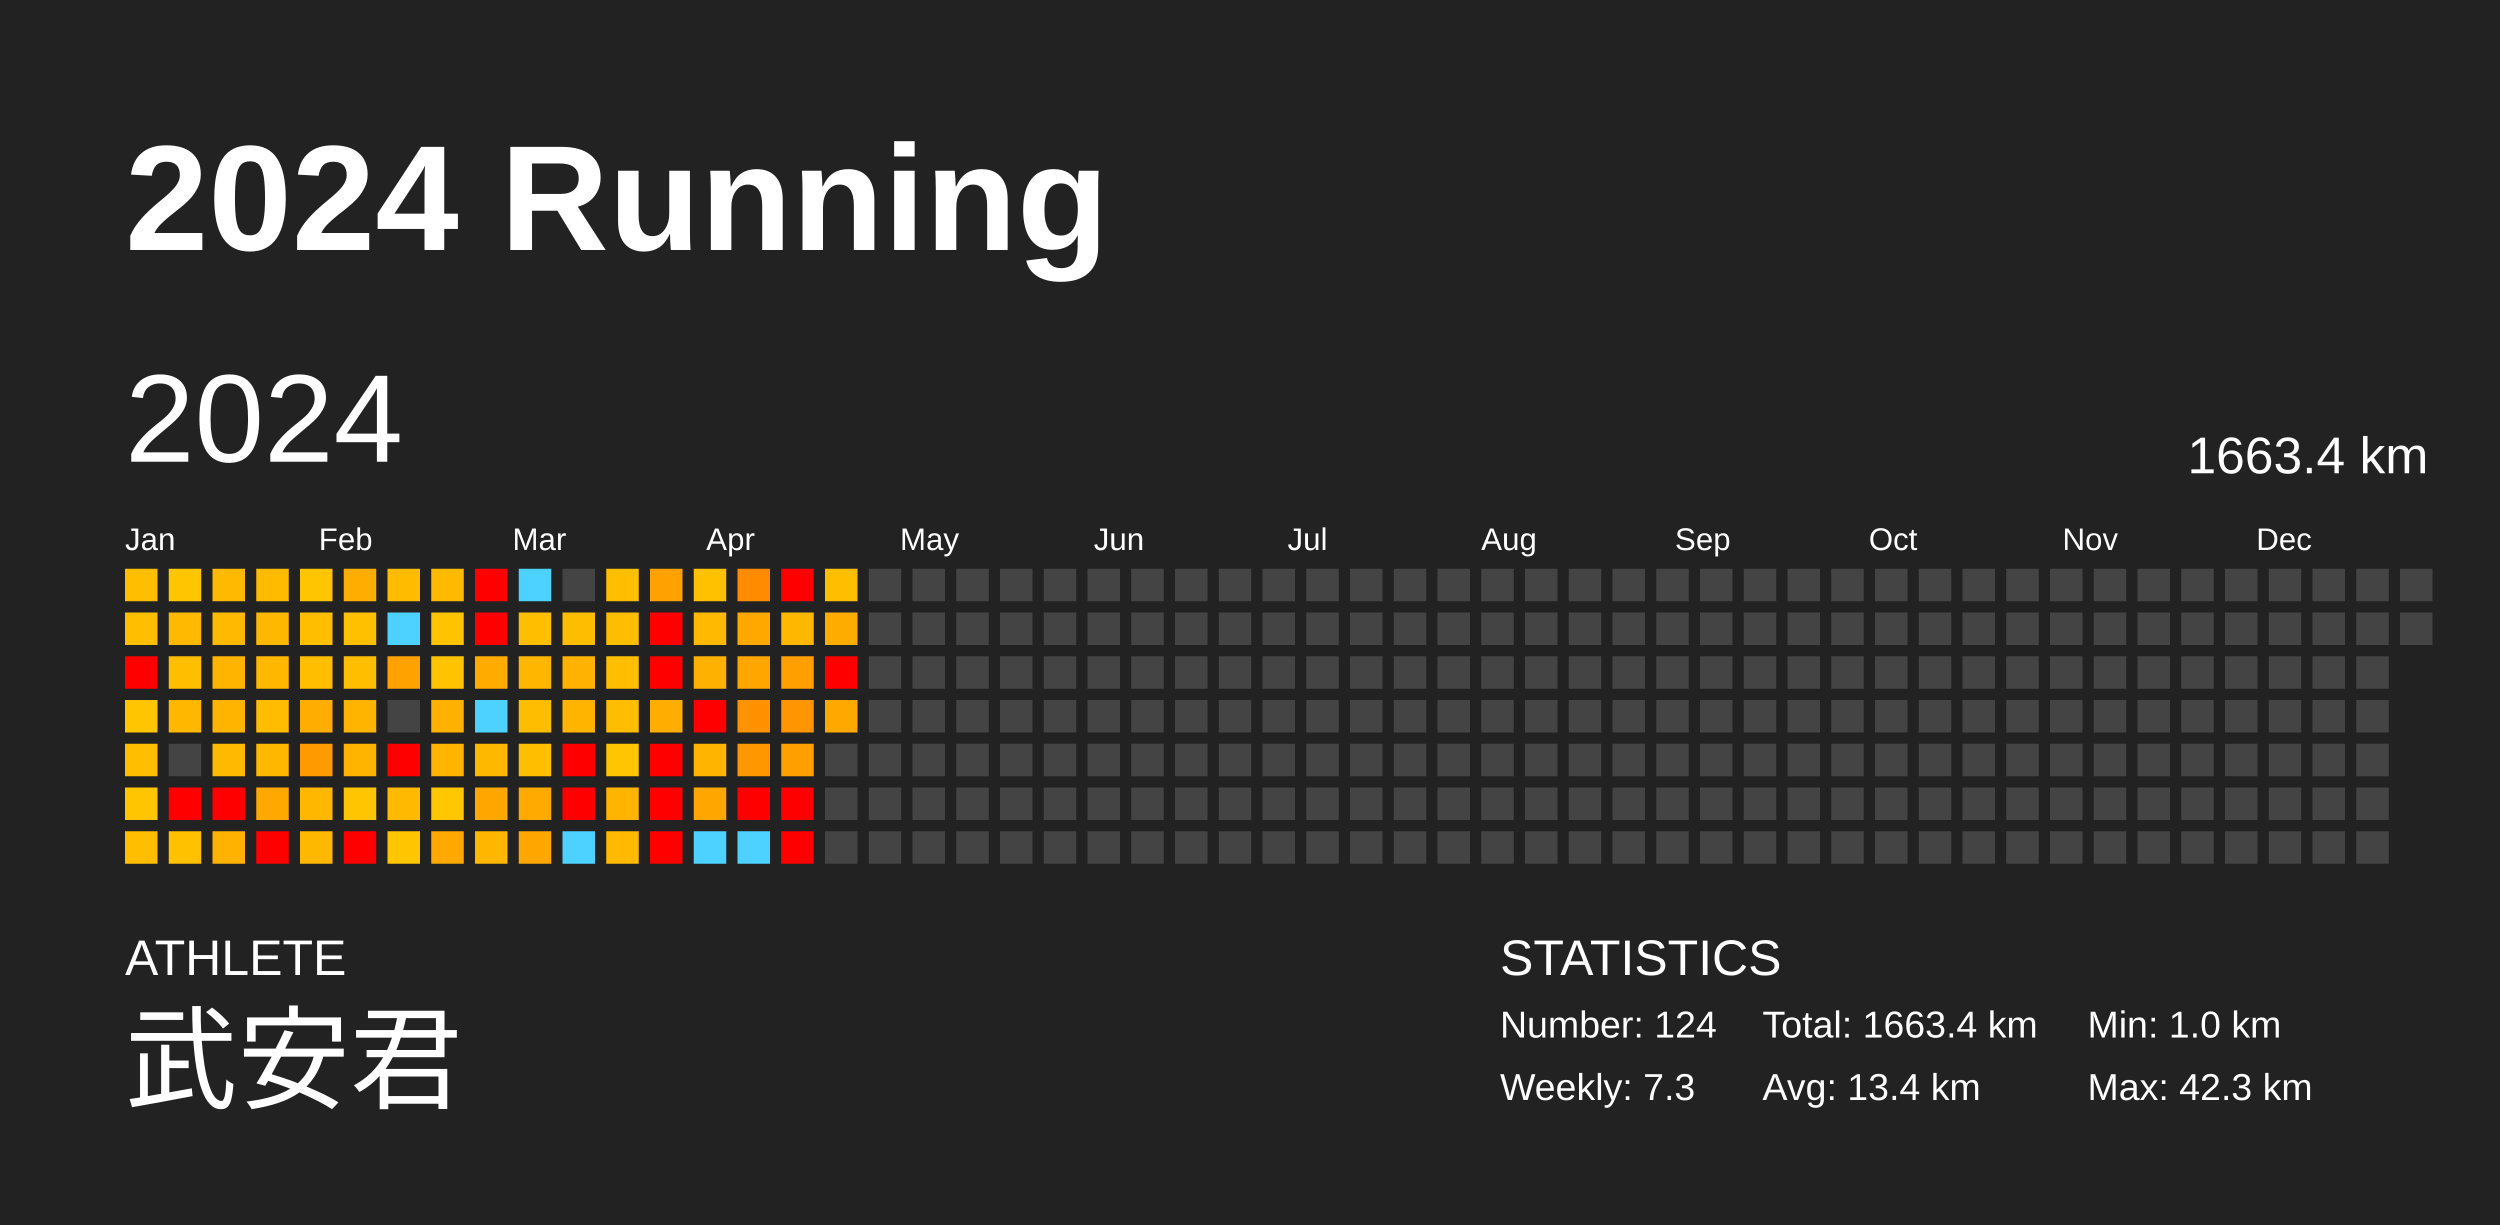
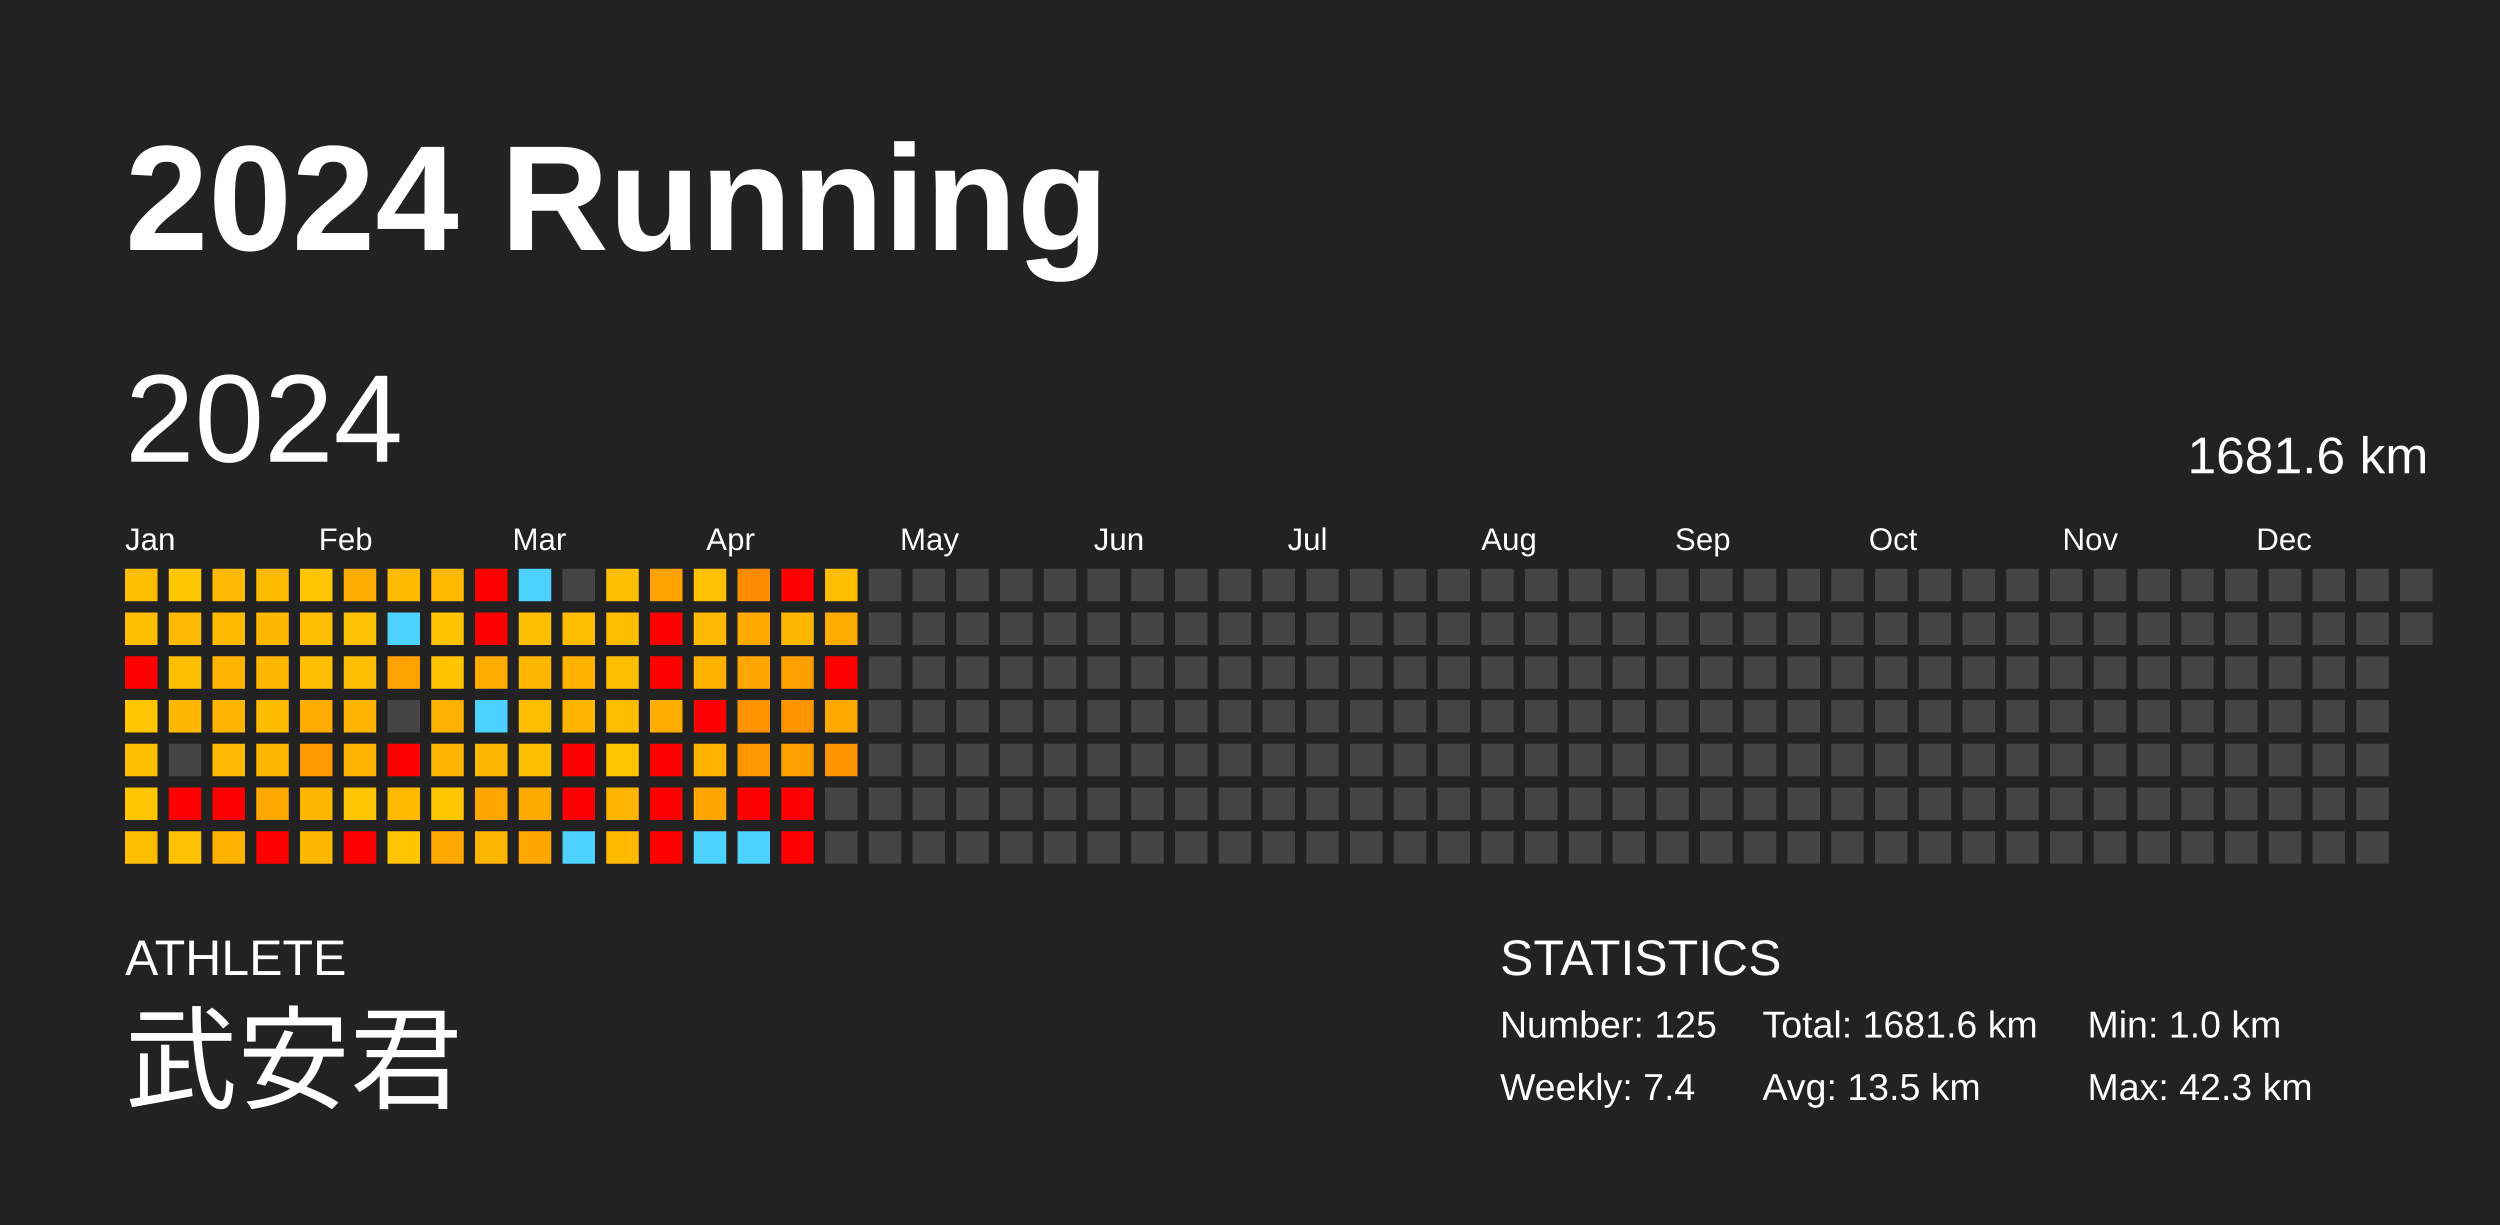
<svg xmlns="http://www.w3.org/2000/svg" baseProfile="full" height="98mm" version="1.1" viewBox="0,0,200,98" width="200mm">
  <defs />
  <rect fill="#222222" height="98" width="200" x="0" y="0" />
  <text fill="#FFFFFF" style="font-size:12px; font-family:Arial; font-weight:bold;" x="10" y="20">2024 Running</text>
  <text fill="#FFFFFF" style="font-size:4px; font-family:Arial" x="10" y="78">ATHLETE</text>
  <text fill="#FFFFFF" style="font-size:9px; font-family:Arial" x="10" y="88">武安君</text>
  <text fill="#FFFFFF" style="font-size:4px; font-family:Arial" x="120" y="78">STATISTICS</text>
-   <text fill="#FFFFFF" style="font-size:3px; font-family:Arial" x="120" y="83">Number: 124</text>
-   <text fill="#FFFFFF" style="font-size:3px; font-family:Arial" x="120" y="88">Weekly: 7.3</text>
-   <text fill="#FFFFFF" style="font-size:3px; font-family:Arial" x="141" y="83">Total: 1663.4 km</text>
-   <text fill="#FFFFFF" style="font-size:3px; font-family:Arial" x="141" y="88">Avg: 13.4 km</text>
+   <text fill="#FFFFFF" style="font-size:3px; font-family:Arial" x="120" y="83">Number: 125</text>
+   <text fill="#FFFFFF" style="font-size:3px; font-family:Arial" x="120" y="88">Weekly: 7.4</text>
+   <text fill="#FFFFFF" style="font-size:3px; font-family:Arial" x="141" y="83">Total: 1681.6 km</text>
+   <text fill="#FFFFFF" style="font-size:3px; font-family:Arial" x="141" y="88">Avg: 13.5 km</text>
  <text fill="#FFFFFF" style="font-size:3px; font-family:Arial" x="167" y="83">Min: 1.0 km</text>
  <text fill="#FFFFFF" style="font-size:3px; font-family:Arial" x="167" y="88">Max: 42.3 km</text>
  <text dominant-baseline="hanging" fill="#FFFFFF" style="font-size:10.0px; font-family:Arial;" x="10" y="30">2024</text>
-   <text dominant-baseline="hanging" fill="#FFFFFF" style="font-size:4.125px; font-family:Arial;" x="175" y="35">1663.4 km</text>
+   <text dominant-baseline="hanging" fill="#FFFFFF" style="font-size:4.125px; font-family:Arial;" x="175" y="35">1681.6 km</text>
  <text fill="#FFFFFF" style="font-size:2.5px; font-family:Arial" x="10.0" y="44">Jan</text>
  <text fill="#FFFFFF" style="font-size:2.5px; font-family:Arial" x="25.5" y="44">Feb</text>
  <text fill="#FFFFFF" style="font-size:2.5px; font-family:Arial" x="41.0" y="44">Mar</text>
  <text fill="#FFFFFF" style="font-size:2.5px; font-family:Arial" x="56.5" y="44">Apr</text>
  <text fill="#FFFFFF" style="font-size:2.5px; font-family:Arial" x="72.0" y="44">May</text>
  <text fill="#FFFFFF" style="font-size:2.5px; font-family:Arial" x="87.5" y="44">Jun</text>
  <text fill="#FFFFFF" style="font-size:2.5px; font-family:Arial" x="103.0" y="44">Jul</text>
  <text fill="#FFFFFF" style="font-size:2.5px; font-family:Arial" x="118.5" y="44">Aug</text>
  <text fill="#FFFFFF" style="font-size:2.5px; font-family:Arial" x="134.0" y="44">Sep</text>
  <text fill="#FFFFFF" style="font-size:2.5px; font-family:Arial" x="149.5" y="44">Oct</text>
  <text fill="#FFFFFF" style="font-size:2.5px; font-family:Arial" x="165.0" y="44">Nov</text>
  <text fill="#FFFFFF" style="font-size:2.5px; font-family:Arial" x="180.5" y="44">Dec</text>
  <rect fill="#ffbf00" height="2.6" width="2.6" x="10.0" y="45.5" />
  <rect fill="#ffbe00" height="2.6" width="2.6" x="10.0" y="49.0" />
  <rect fill="red" height="2.6" width="2.6" x="10.0" y="52.5" />
  <rect fill="#ffc600" height="2.6" width="2.6" x="10.0" y="56.0" />
  <rect fill="#ffbe00" height="2.6" width="2.6" x="10.0" y="59.5" />
  <rect fill="#ffc600" height="2.6" width="2.6" x="10.0" y="63.0" />
  <rect fill="#ffbf00" height="2.6" width="2.6" x="10.0" y="66.5" />
  <rect fill="#ffc600" height="2.6" width="2.6" x="13.5" y="45.5" />
  <rect fill="#ffb900" height="2.6" width="2.6" x="13.5" y="49.0" />
  <rect fill="#ffbe00" height="2.6" width="2.6" x="13.5" y="52.5" />
  <rect fill="#ffb700" height="2.6" width="2.6" x="13.5" y="56.0" />
  <rect fill="#444444" height="2.6" width="2.6" x="13.5" y="59.5" />
  <rect fill="red" height="2.6" width="2.6" x="13.5" y="63.0" />
  <rect fill="#ffc100" height="2.6" width="2.6" x="13.5" y="66.5" />
  <rect fill="#ffb900" height="2.6" width="2.6" x="17.0" y="45.5" />
  <rect fill="#ffba00" height="2.6" width="2.6" x="17.0" y="49.0" />
  <rect fill="#ffb500" height="2.6" width="2.6" x="17.0" y="52.5" />
  <rect fill="#ffb500" height="2.6" width="2.6" x="17.0" y="56.0" />
  <rect fill="#ffb900" height="2.6" width="2.6" x="17.0" y="59.5" />
  <rect fill="red" height="2.6" width="2.6" x="17.0" y="63.0" />
  <rect fill="#ffb200" height="2.6" width="2.6" x="17.0" y="66.5" />
  <rect fill="#ffbb00" height="2.6" width="2.6" x="20.5" y="45.5" />
  <rect fill="#ffb800" height="2.6" width="2.6" x="20.5" y="49.0" />
  <rect fill="#ffb700" height="2.6" width="2.6" x="20.5" y="52.5" />
  <rect fill="#ffbc00" height="2.6" width="2.6" x="20.5" y="56.0" />
  <rect fill="#ffb700" height="2.6" width="2.6" x="20.5" y="59.5" />
  <rect fill="#ffa800" height="2.6" width="2.6" x="20.5" y="63.0" />
  <rect fill="red" height="2.6" width="2.6" x="20.5" y="66.5" />
  <rect fill="#ffc500" height="2.6" width="2.6" x="24.0" y="45.5" />
  <rect fill="#ffbe00" height="2.6" width="2.6" x="24.0" y="49.0" />
  <rect fill="#ffbe00" height="2.6" width="2.6" x="24.0" y="52.5" />
  <rect fill="#ffad00" height="2.6" width="2.6" x="24.0" y="56.0" />
  <rect fill="#ff9b00" height="2.6" width="2.6" x="24.0" y="59.5" />
  <rect fill="#ffb700" height="2.6" width="2.6" x="24.0" y="63.0" />
  <rect fill="#ffb800" height="2.6" width="2.6" x="24.0" y="66.5" />
  <rect fill="#ffae00" height="2.6" width="2.6" x="27.5" y="45.5" />
  <rect fill="#ffc000" height="2.6" width="2.6" x="27.5" y="49.0" />
  <rect fill="#ffbe00" height="2.6" width="2.6" x="27.5" y="52.5" />
  <rect fill="#ffb400" height="2.6" width="2.6" x="27.5" y="56.0" />
  <rect fill="#ffb400" height="2.6" width="2.6" x="27.5" y="59.5" />
  <rect fill="#ffc500" height="2.6" width="2.6" x="27.5" y="63.0" />
  <rect fill="red" height="2.6" width="2.6" x="27.5" y="66.5" />
  <rect fill="#ffbb00" height="2.6" width="2.6" x="31.0" y="45.5" />
  <rect fill="#4dd2ff" height="2.6" width="2.6" x="31.0" y="49.0" />
  <rect fill="#ffa200" height="2.6" width="2.6" x="31.0" y="52.5" />
  <rect fill="#444444" height="2.6" width="2.6" x="31.0" y="56.0" />
  <rect fill="red" height="2.6" width="2.6" x="31.0" y="59.5" />
  <rect fill="#ffba00" height="2.6" width="2.6" x="31.0" y="63.0" />
  <rect fill="#ffc600" height="2.6" width="2.6" x="31.0" y="66.5" />
  <rect fill="#ffba00" height="2.6" width="2.6" x="34.5" y="45.5" />
  <rect fill="#ffc300" height="2.6" width="2.6" x="34.5" y="49.0" />
  <rect fill="#ffc300" height="2.6" width="2.6" x="34.5" y="52.5" />
  <rect fill="#ffb100" height="2.6" width="2.6" x="34.5" y="56.0" />
  <rect fill="#ffb500" height="2.6" width="2.6" x="34.5" y="59.5" />
  <rect fill="#ffc700" height="2.6" width="2.6" x="34.5" y="63.0" />
  <rect fill="#ffa800" height="2.6" width="2.6" x="34.5" y="66.5" />
  <rect fill="red" height="2.6" width="2.6" x="38.0" y="45.5" />
  <rect fill="red" height="2.6" width="2.6" x="38.0" y="49.0" />
  <rect fill="#ffab00" height="2.6" width="2.6" x="38.0" y="52.5" />
  <rect fill="#4dd2ff" height="2.6" width="2.6" x="38.0" y="56.0" />
  <rect fill="#ffb800" height="2.6" width="2.6" x="38.0" y="59.5" />
  <rect fill="#ffa600" height="2.6" width="2.6" x="38.0" y="63.0" />
  <rect fill="#ffb600" height="2.6" width="2.6" x="38.0" y="66.5" />
  <rect fill="#4dd2ff" height="2.6" width="2.6" x="41.5" y="45.5" />
  <rect fill="#ffbf00" height="2.6" width="2.6" x="41.5" y="49.0" />
  <rect fill="#ffb600" height="2.6" width="2.6" x="41.5" y="52.5" />
  <rect fill="#ffbd00" height="2.6" width="2.6" x="41.5" y="56.0" />
  <rect fill="#ffbf00" height="2.6" width="2.6" x="41.5" y="59.5" />
  <rect fill="#ffaa00" height="2.6" width="2.6" x="41.5" y="63.0" />
  <rect fill="#ffa700" height="2.6" width="2.6" x="41.5" y="66.5" />
  <rect fill="#444444" height="2.6" width="2.6" x="45.0" y="45.5" />
  <rect fill="#ffbd00" height="2.6" width="2.6" x="45.0" y="49.0" />
  <rect fill="#ffb300" height="2.6" width="2.6" x="45.0" y="52.5" />
  <rect fill="#ffb500" height="2.6" width="2.6" x="45.0" y="56.0" />
  <rect fill="red" height="2.6" width="2.6" x="45.0" y="59.5" />
  <rect fill="red" height="2.6" width="2.6" x="45.0" y="63.0" />
  <rect fill="#4dd2ff" height="2.6" width="2.6" x="45.0" y="66.5" />
  <rect fill="#ffbf00" height="2.6" width="2.6" x="48.5" y="45.5" />
  <rect fill="#ffbd00" height="2.6" width="2.6" x="48.5" y="49.0" />
  <rect fill="#ffbf00" height="2.6" width="2.6" x="48.5" y="52.5" />
  <rect fill="#ffbd00" height="2.6" width="2.6" x="48.5" y="56.0" />
  <rect fill="#ffc600" height="2.6" width="2.6" x="48.5" y="59.5" />
  <rect fill="#ffb500" height="2.6" width="2.6" x="48.5" y="63.0" />
  <rect fill="#ffba00" height="2.6" width="2.6" x="48.5" y="66.5" />
  <rect fill="#ffa100" height="2.6" width="2.6" x="52.0" y="45.5" />
  <rect fill="red" height="2.6" width="2.6" x="52.0" y="49.0" />
  <rect fill="red" height="2.6" width="2.6" x="52.0" y="52.5" />
  <rect fill="#ffad00" height="2.6" width="2.6" x="52.0" y="56.0" />
  <rect fill="red" height="2.6" width="2.6" x="52.0" y="59.5" />
  <rect fill="red" height="2.6" width="2.6" x="52.0" y="63.0" />
  <rect fill="red" height="2.6" width="2.6" x="52.0" y="66.5" />
  <rect fill="#ffc100" height="2.6" width="2.6" x="55.5" y="45.5" />
  <rect fill="#ffb900" height="2.6" width="2.6" x="55.5" y="49.0" />
  <rect fill="#ffb100" height="2.6" width="2.6" x="55.5" y="52.5" />
  <rect fill="red" height="2.6" width="2.6" x="55.5" y="56.0" />
  <rect fill="#ffb400" height="2.6" width="2.6" x="55.5" y="59.5" />
  <rect fill="#ffa600" height="2.6" width="2.6" x="55.5" y="63.0" />
  <rect fill="#4dd2ff" height="2.6" width="2.6" x="55.5" y="66.5" />
  <rect fill="#ff8c00" height="2.6" width="2.6" x="59.0" y="45.5" />
  <rect fill="#ffa800" height="2.6" width="2.6" x="59.0" y="49.0" />
  <rect fill="#ffa700" height="2.6" width="2.6" x="59.0" y="52.5" />
  <rect fill="#ff9200" height="2.6" width="2.6" x="59.0" y="56.0" />
  <rect fill="#ff9800" height="2.6" width="2.6" x="59.0" y="59.5" />
  <rect fill="red" height="2.6" width="2.6" x="59.0" y="63.0" />
  <rect fill="#4dd2ff" height="2.6" width="2.6" x="59.0" y="66.5" />
  <rect fill="red" height="2.6" width="2.6" x="62.5" y="45.5" />
  <rect fill="#ffb700" height="2.6" width="2.6" x="62.5" y="49.0" />
  <rect fill="#ffa000" height="2.6" width="2.6" x="62.5" y="52.5" />
  <rect fill="#ff9500" height="2.6" width="2.6" x="62.5" y="56.0" />
  <rect fill="#ff9f00" height="2.6" width="2.6" x="62.5" y="59.5" />
  <rect fill="red" height="2.6" width="2.6" x="62.5" y="63.0" />
  <rect fill="red" height="2.6" width="2.6" x="62.5" y="66.5" />
  <rect fill="#ffbf00" height="2.6" width="2.6" x="66.0" y="45.5" />
  <rect fill="#ffac00" height="2.6" width="2.6" x="66.0" y="49.0" />
  <rect fill="red" height="2.6" width="2.6" x="66.0" y="52.5" />
  <rect fill="#ffa800" height="2.6" width="2.6" x="66.0" y="56.0" />
-   <rect fill="#444444" height="2.6" width="2.6" x="66.0" y="59.5" />
+   <rect fill="#ff9500" height="2.6" width="2.6" x="66.0" y="59.5" />
  <rect fill="#444444" height="2.6" width="2.6" x="66.0" y="63.0" />
  <rect fill="#444444" height="2.6" width="2.6" x="66.0" y="66.5" />
  <rect fill="#444444" height="2.6" width="2.6" x="69.5" y="45.5" />
  <rect fill="#444444" height="2.6" width="2.6" x="69.5" y="49.0" />
  <rect fill="#444444" height="2.6" width="2.6" x="69.5" y="52.5" />
  <rect fill="#444444" height="2.6" width="2.6" x="69.5" y="56.0" />
  <rect fill="#444444" height="2.6" width="2.6" x="69.5" y="59.5" />
  <rect fill="#444444" height="2.6" width="2.6" x="69.5" y="63.0" />
  <rect fill="#444444" height="2.6" width="2.6" x="69.5" y="66.5" />
  <rect fill="#444444" height="2.6" width="2.6" x="73.0" y="45.5" />
  <rect fill="#444444" height="2.6" width="2.6" x="73.0" y="49.0" />
  <rect fill="#444444" height="2.6" width="2.6" x="73.0" y="52.5" />
  <rect fill="#444444" height="2.6" width="2.6" x="73.0" y="56.0" />
  <rect fill="#444444" height="2.6" width="2.6" x="73.0" y="59.5" />
  <rect fill="#444444" height="2.6" width="2.6" x="73.0" y="63.0" />
  <rect fill="#444444" height="2.6" width="2.6" x="73.0" y="66.5" />
  <rect fill="#444444" height="2.6" width="2.6" x="76.5" y="45.5" />
  <rect fill="#444444" height="2.6" width="2.6" x="76.5" y="49.0" />
  <rect fill="#444444" height="2.6" width="2.6" x="76.5" y="52.5" />
  <rect fill="#444444" height="2.6" width="2.6" x="76.5" y="56.0" />
  <rect fill="#444444" height="2.6" width="2.6" x="76.5" y="59.5" />
  <rect fill="#444444" height="2.6" width="2.6" x="76.5" y="63.0" />
  <rect fill="#444444" height="2.6" width="2.6" x="76.5" y="66.5" />
  <rect fill="#444444" height="2.6" width="2.6" x="80.0" y="45.5" />
  <rect fill="#444444" height="2.6" width="2.6" x="80.0" y="49.0" />
  <rect fill="#444444" height="2.6" width="2.6" x="80.0" y="52.5" />
  <rect fill="#444444" height="2.6" width="2.6" x="80.0" y="56.0" />
  <rect fill="#444444" height="2.6" width="2.6" x="80.0" y="59.5" />
  <rect fill="#444444" height="2.6" width="2.6" x="80.0" y="63.0" />
  <rect fill="#444444" height="2.6" width="2.6" x="80.0" y="66.5" />
  <rect fill="#444444" height="2.6" width="2.6" x="83.5" y="45.5" />
  <rect fill="#444444" height="2.6" width="2.6" x="83.5" y="49.0" />
  <rect fill="#444444" height="2.6" width="2.6" x="83.5" y="52.5" />
  <rect fill="#444444" height="2.6" width="2.6" x="83.5" y="56.0" />
  <rect fill="#444444" height="2.6" width="2.6" x="83.5" y="59.5" />
  <rect fill="#444444" height="2.6" width="2.6" x="83.5" y="63.0" />
  <rect fill="#444444" height="2.6" width="2.6" x="83.5" y="66.5" />
  <rect fill="#444444" height="2.6" width="2.6" x="87.0" y="45.5" />
  <rect fill="#444444" height="2.6" width="2.6" x="87.0" y="49.0" />
  <rect fill="#444444" height="2.6" width="2.6" x="87.0" y="52.5" />
  <rect fill="#444444" height="2.6" width="2.6" x="87.0" y="56.0" />
  <rect fill="#444444" height="2.6" width="2.6" x="87.0" y="59.5" />
  <rect fill="#444444" height="2.6" width="2.6" x="87.0" y="63.0" />
  <rect fill="#444444" height="2.6" width="2.6" x="87.0" y="66.5" />
  <rect fill="#444444" height="2.6" width="2.6" x="90.5" y="45.5" />
  <rect fill="#444444" height="2.6" width="2.6" x="90.5" y="49.0" />
  <rect fill="#444444" height="2.6" width="2.6" x="90.5" y="52.5" />
  <rect fill="#444444" height="2.6" width="2.6" x="90.5" y="56.0" />
  <rect fill="#444444" height="2.6" width="2.6" x="90.5" y="59.5" />
  <rect fill="#444444" height="2.6" width="2.6" x="90.5" y="63.0" />
  <rect fill="#444444" height="2.6" width="2.6" x="90.5" y="66.5" />
  <rect fill="#444444" height="2.6" width="2.6" x="94.0" y="45.5" />
  <rect fill="#444444" height="2.6" width="2.6" x="94.0" y="49.0" />
  <rect fill="#444444" height="2.6" width="2.6" x="94.0" y="52.5" />
  <rect fill="#444444" height="2.6" width="2.6" x="94.0" y="56.0" />
  <rect fill="#444444" height="2.6" width="2.6" x="94.0" y="59.5" />
  <rect fill="#444444" height="2.6" width="2.6" x="94.0" y="63.0" />
  <rect fill="#444444" height="2.6" width="2.6" x="94.0" y="66.5" />
  <rect fill="#444444" height="2.6" width="2.6" x="97.5" y="45.5" />
  <rect fill="#444444" height="2.6" width="2.6" x="97.5" y="49.0" />
  <rect fill="#444444" height="2.6" width="2.6" x="97.5" y="52.5" />
  <rect fill="#444444" height="2.6" width="2.6" x="97.5" y="56.0" />
  <rect fill="#444444" height="2.6" width="2.6" x="97.5" y="59.5" />
  <rect fill="#444444" height="2.6" width="2.6" x="97.5" y="63.0" />
  <rect fill="#444444" height="2.6" width="2.6" x="97.5" y="66.5" />
  <rect fill="#444444" height="2.6" width="2.6" x="101.0" y="45.5" />
  <rect fill="#444444" height="2.6" width="2.6" x="101.0" y="49.0" />
  <rect fill="#444444" height="2.6" width="2.6" x="101.0" y="52.5" />
  <rect fill="#444444" height="2.6" width="2.6" x="101.0" y="56.0" />
  <rect fill="#444444" height="2.6" width="2.6" x="101.0" y="59.5" />
  <rect fill="#444444" height="2.6" width="2.6" x="101.0" y="63.0" />
  <rect fill="#444444" height="2.6" width="2.6" x="101.0" y="66.5" />
  <rect fill="#444444" height="2.6" width="2.6" x="104.5" y="45.5" />
  <rect fill="#444444" height="2.6" width="2.6" x="104.5" y="49.0" />
  <rect fill="#444444" height="2.6" width="2.6" x="104.5" y="52.5" />
  <rect fill="#444444" height="2.6" width="2.6" x="104.5" y="56.0" />
  <rect fill="#444444" height="2.6" width="2.6" x="104.5" y="59.5" />
  <rect fill="#444444" height="2.6" width="2.6" x="104.5" y="63.0" />
  <rect fill="#444444" height="2.6" width="2.6" x="104.5" y="66.5" />
  <rect fill="#444444" height="2.6" width="2.6" x="108.0" y="45.5" />
  <rect fill="#444444" height="2.6" width="2.6" x="108.0" y="49.0" />
  <rect fill="#444444" height="2.6" width="2.6" x="108.0" y="52.5" />
  <rect fill="#444444" height="2.6" width="2.6" x="108.0" y="56.0" />
  <rect fill="#444444" height="2.6" width="2.6" x="108.0" y="59.5" />
  <rect fill="#444444" height="2.6" width="2.6" x="108.0" y="63.0" />
  <rect fill="#444444" height="2.6" width="2.6" x="108.0" y="66.5" />
  <rect fill="#444444" height="2.6" width="2.6" x="111.5" y="45.5" />
  <rect fill="#444444" height="2.6" width="2.6" x="111.5" y="49.0" />
  <rect fill="#444444" height="2.6" width="2.6" x="111.5" y="52.5" />
  <rect fill="#444444" height="2.6" width="2.6" x="111.5" y="56.0" />
  <rect fill="#444444" height="2.6" width="2.6" x="111.5" y="59.5" />
  <rect fill="#444444" height="2.6" width="2.6" x="111.5" y="63.0" />
  <rect fill="#444444" height="2.6" width="2.6" x="111.5" y="66.5" />
  <rect fill="#444444" height="2.6" width="2.6" x="115.0" y="45.5" />
  <rect fill="#444444" height="2.6" width="2.6" x="115.0" y="49.0" />
  <rect fill="#444444" height="2.6" width="2.6" x="115.0" y="52.5" />
  <rect fill="#444444" height="2.6" width="2.6" x="115.0" y="56.0" />
  <rect fill="#444444" height="2.6" width="2.6" x="115.0" y="59.5" />
  <rect fill="#444444" height="2.6" width="2.6" x="115.0" y="63.0" />
  <rect fill="#444444" height="2.6" width="2.6" x="115.0" y="66.5" />
  <rect fill="#444444" height="2.6" width="2.6" x="118.5" y="45.5" />
  <rect fill="#444444" height="2.6" width="2.6" x="118.5" y="49.0" />
  <rect fill="#444444" height="2.6" width="2.6" x="118.5" y="52.5" />
  <rect fill="#444444" height="2.6" width="2.6" x="118.5" y="56.0" />
  <rect fill="#444444" height="2.6" width="2.6" x="118.5" y="59.5" />
  <rect fill="#444444" height="2.6" width="2.6" x="118.5" y="63.0" />
  <rect fill="#444444" height="2.6" width="2.6" x="118.5" y="66.5" />
  <rect fill="#444444" height="2.6" width="2.6" x="122.0" y="45.5" />
  <rect fill="#444444" height="2.6" width="2.6" x="122.0" y="49.0" />
  <rect fill="#444444" height="2.6" width="2.6" x="122.0" y="52.5" />
  <rect fill="#444444" height="2.6" width="2.6" x="122.0" y="56.0" />
  <rect fill="#444444" height="2.6" width="2.6" x="122.0" y="59.5" />
  <rect fill="#444444" height="2.6" width="2.6" x="122.0" y="63.0" />
  <rect fill="#444444" height="2.6" width="2.6" x="122.0" y="66.5" />
  <rect fill="#444444" height="2.6" width="2.6" x="125.5" y="45.5" />
  <rect fill="#444444" height="2.6" width="2.6" x="125.5" y="49.0" />
  <rect fill="#444444" height="2.6" width="2.6" x="125.5" y="52.5" />
  <rect fill="#444444" height="2.6" width="2.6" x="125.5" y="56.0" />
  <rect fill="#444444" height="2.6" width="2.6" x="125.5" y="59.5" />
  <rect fill="#444444" height="2.6" width="2.6" x="125.5" y="63.0" />
  <rect fill="#444444" height="2.6" width="2.6" x="125.5" y="66.5" />
  <rect fill="#444444" height="2.6" width="2.6" x="129.0" y="45.5" />
  <rect fill="#444444" height="2.6" width="2.6" x="129.0" y="49.0" />
  <rect fill="#444444" height="2.6" width="2.6" x="129.0" y="52.5" />
  <rect fill="#444444" height="2.6" width="2.6" x="129.0" y="56.0" />
  <rect fill="#444444" height="2.6" width="2.6" x="129.0" y="59.5" />
  <rect fill="#444444" height="2.6" width="2.6" x="129.0" y="63.0" />
  <rect fill="#444444" height="2.6" width="2.6" x="129.0" y="66.5" />
  <rect fill="#444444" height="2.6" width="2.6" x="132.5" y="45.5" />
  <rect fill="#444444" height="2.6" width="2.6" x="132.5" y="49.0" />
  <rect fill="#444444" height="2.6" width="2.6" x="132.5" y="52.5" />
  <rect fill="#444444" height="2.6" width="2.6" x="132.5" y="56.0" />
  <rect fill="#444444" height="2.6" width="2.6" x="132.5" y="59.5" />
  <rect fill="#444444" height="2.6" width="2.6" x="132.5" y="63.0" />
  <rect fill="#444444" height="2.6" width="2.6" x="132.5" y="66.5" />
  <rect fill="#444444" height="2.6" width="2.6" x="136.0" y="45.5" />
  <rect fill="#444444" height="2.6" width="2.6" x="136.0" y="49.0" />
  <rect fill="#444444" height="2.6" width="2.6" x="136.0" y="52.5" />
  <rect fill="#444444" height="2.6" width="2.6" x="136.0" y="56.0" />
  <rect fill="#444444" height="2.6" width="2.6" x="136.0" y="59.5" />
  <rect fill="#444444" height="2.6" width="2.6" x="136.0" y="63.0" />
  <rect fill="#444444" height="2.6" width="2.6" x="136.0" y="66.5" />
  <rect fill="#444444" height="2.6" width="2.6" x="139.5" y="45.5" />
  <rect fill="#444444" height="2.6" width="2.6" x="139.5" y="49.0" />
  <rect fill="#444444" height="2.6" width="2.6" x="139.5" y="52.5" />
  <rect fill="#444444" height="2.6" width="2.6" x="139.5" y="56.0" />
  <rect fill="#444444" height="2.6" width="2.6" x="139.5" y="59.5" />
  <rect fill="#444444" height="2.6" width="2.6" x="139.5" y="63.0" />
  <rect fill="#444444" height="2.6" width="2.6" x="139.5" y="66.5" />
  <rect fill="#444444" height="2.6" width="2.6" x="143.0" y="45.5" />
  <rect fill="#444444" height="2.6" width="2.6" x="143.0" y="49.0" />
  <rect fill="#444444" height="2.6" width="2.6" x="143.0" y="52.5" />
  <rect fill="#444444" height="2.6" width="2.6" x="143.0" y="56.0" />
  <rect fill="#444444" height="2.6" width="2.6" x="143.0" y="59.5" />
  <rect fill="#444444" height="2.6" width="2.6" x="143.0" y="63.0" />
  <rect fill="#444444" height="2.6" width="2.6" x="143.0" y="66.5" />
  <rect fill="#444444" height="2.6" width="2.6" x="146.5" y="45.5" />
  <rect fill="#444444" height="2.6" width="2.6" x="146.5" y="49.0" />
  <rect fill="#444444" height="2.6" width="2.6" x="146.5" y="52.5" />
  <rect fill="#444444" height="2.6" width="2.6" x="146.5" y="56.0" />
  <rect fill="#444444" height="2.6" width="2.6" x="146.5" y="59.5" />
  <rect fill="#444444" height="2.6" width="2.6" x="146.5" y="63.0" />
  <rect fill="#444444" height="2.6" width="2.6" x="146.5" y="66.5" />
  <rect fill="#444444" height="2.6" width="2.6" x="150.0" y="45.5" />
  <rect fill="#444444" height="2.6" width="2.6" x="150.0" y="49.0" />
  <rect fill="#444444" height="2.6" width="2.6" x="150.0" y="52.5" />
  <rect fill="#444444" height="2.6" width="2.6" x="150.0" y="56.0" />
  <rect fill="#444444" height="2.6" width="2.6" x="150.0" y="59.5" />
  <rect fill="#444444" height="2.6" width="2.6" x="150.0" y="63.0" />
  <rect fill="#444444" height="2.6" width="2.6" x="150.0" y="66.5" />
  <rect fill="#444444" height="2.6" width="2.6" x="153.5" y="45.5" />
  <rect fill="#444444" height="2.6" width="2.6" x="153.5" y="49.0" />
  <rect fill="#444444" height="2.6" width="2.6" x="153.5" y="52.5" />
  <rect fill="#444444" height="2.6" width="2.6" x="153.5" y="56.0" />
  <rect fill="#444444" height="2.6" width="2.6" x="153.5" y="59.5" />
  <rect fill="#444444" height="2.6" width="2.6" x="153.5" y="63.0" />
  <rect fill="#444444" height="2.6" width="2.6" x="153.5" y="66.5" />
  <rect fill="#444444" height="2.6" width="2.6" x="157.0" y="45.5" />
  <rect fill="#444444" height="2.6" width="2.6" x="157.0" y="49.0" />
  <rect fill="#444444" height="2.6" width="2.6" x="157.0" y="52.5" />
  <rect fill="#444444" height="2.6" width="2.6" x="157.0" y="56.0" />
  <rect fill="#444444" height="2.6" width="2.6" x="157.0" y="59.5" />
  <rect fill="#444444" height="2.6" width="2.6" x="157.0" y="63.0" />
  <rect fill="#444444" height="2.6" width="2.6" x="157.0" y="66.5" />
  <rect fill="#444444" height="2.6" width="2.6" x="160.5" y="45.5" />
  <rect fill="#444444" height="2.6" width="2.6" x="160.5" y="49.0" />
  <rect fill="#444444" height="2.6" width="2.6" x="160.5" y="52.5" />
  <rect fill="#444444" height="2.6" width="2.6" x="160.5" y="56.0" />
  <rect fill="#444444" height="2.6" width="2.6" x="160.5" y="59.5" />
  <rect fill="#444444" height="2.6" width="2.6" x="160.5" y="63.0" />
  <rect fill="#444444" height="2.6" width="2.6" x="160.5" y="66.5" />
  <rect fill="#444444" height="2.6" width="2.6" x="164.0" y="45.5" />
  <rect fill="#444444" height="2.6" width="2.6" x="164.0" y="49.0" />
  <rect fill="#444444" height="2.6" width="2.6" x="164.0" y="52.5" />
  <rect fill="#444444" height="2.6" width="2.6" x="164.0" y="56.0" />
  <rect fill="#444444" height="2.6" width="2.6" x="164.0" y="59.5" />
  <rect fill="#444444" height="2.6" width="2.6" x="164.0" y="63.0" />
  <rect fill="#444444" height="2.6" width="2.6" x="164.0" y="66.5" />
  <rect fill="#444444" height="2.6" width="2.6" x="167.5" y="45.5" />
  <rect fill="#444444" height="2.6" width="2.6" x="167.5" y="49.0" />
  <rect fill="#444444" height="2.6" width="2.6" x="167.5" y="52.5" />
  <rect fill="#444444" height="2.6" width="2.6" x="167.5" y="56.0" />
  <rect fill="#444444" height="2.6" width="2.6" x="167.5" y="59.5" />
  <rect fill="#444444" height="2.6" width="2.6" x="167.5" y="63.0" />
  <rect fill="#444444" height="2.6" width="2.6" x="167.5" y="66.5" />
  <rect fill="#444444" height="2.6" width="2.6" x="171.0" y="45.5" />
  <rect fill="#444444" height="2.6" width="2.6" x="171.0" y="49.0" />
  <rect fill="#444444" height="2.6" width="2.6" x="171.0" y="52.5" />
  <rect fill="#444444" height="2.6" width="2.6" x="171.0" y="56.0" />
  <rect fill="#444444" height="2.6" width="2.6" x="171.0" y="59.5" />
  <rect fill="#444444" height="2.6" width="2.6" x="171.0" y="63.0" />
  <rect fill="#444444" height="2.6" width="2.6" x="171.0" y="66.5" />
  <rect fill="#444444" height="2.6" width="2.6" x="174.5" y="45.5" />
  <rect fill="#444444" height="2.6" width="2.6" x="174.5" y="49.0" />
  <rect fill="#444444" height="2.6" width="2.6" x="174.5" y="52.5" />
  <rect fill="#444444" height="2.6" width="2.6" x="174.5" y="56.0" />
  <rect fill="#444444" height="2.6" width="2.6" x="174.5" y="59.5" />
  <rect fill="#444444" height="2.6" width="2.6" x="174.5" y="63.0" />
  <rect fill="#444444" height="2.6" width="2.6" x="174.5" y="66.5" />
  <rect fill="#444444" height="2.6" width="2.6" x="178.0" y="45.5" />
  <rect fill="#444444" height="2.6" width="2.6" x="178.0" y="49.0" />
  <rect fill="#444444" height="2.6" width="2.6" x="178.0" y="52.5" />
  <rect fill="#444444" height="2.6" width="2.6" x="178.0" y="56.0" />
  <rect fill="#444444" height="2.6" width="2.6" x="178.0" y="59.5" />
  <rect fill="#444444" height="2.6" width="2.6" x="178.0" y="63.0" />
  <rect fill="#444444" height="2.6" width="2.6" x="178.0" y="66.5" />
  <rect fill="#444444" height="2.6" width="2.6" x="181.5" y="45.5" />
  <rect fill="#444444" height="2.6" width="2.6" x="181.5" y="49.0" />
  <rect fill="#444444" height="2.6" width="2.6" x="181.5" y="52.5" />
  <rect fill="#444444" height="2.6" width="2.6" x="181.5" y="56.0" />
  <rect fill="#444444" height="2.6" width="2.6" x="181.5" y="59.5" />
  <rect fill="#444444" height="2.6" width="2.6" x="181.5" y="63.0" />
  <rect fill="#444444" height="2.6" width="2.6" x="181.5" y="66.5" />
  <rect fill="#444444" height="2.6" width="2.6" x="185.0" y="45.5" />
  <rect fill="#444444" height="2.6" width="2.6" x="185.0" y="49.0" />
  <rect fill="#444444" height="2.6" width="2.6" x="185.0" y="52.5" />
  <rect fill="#444444" height="2.6" width="2.6" x="185.0" y="56.0" />
  <rect fill="#444444" height="2.6" width="2.6" x="185.0" y="59.5" />
  <rect fill="#444444" height="2.6" width="2.6" x="185.0" y="63.0" />
  <rect fill="#444444" height="2.6" width="2.6" x="185.0" y="66.5" />
  <rect fill="#444444" height="2.6" width="2.6" x="188.5" y="45.5" />
  <rect fill="#444444" height="2.6" width="2.6" x="188.5" y="49.0" />
  <rect fill="#444444" height="2.6" width="2.6" x="188.5" y="52.5" />
  <rect fill="#444444" height="2.6" width="2.6" x="188.5" y="56.0" />
  <rect fill="#444444" height="2.6" width="2.6" x="188.5" y="59.5" />
  <rect fill="#444444" height="2.6" width="2.6" x="188.5" y="63.0" />
  <rect fill="#444444" height="2.6" width="2.6" x="188.5" y="66.5" />
  <rect fill="#444444" height="2.6" width="2.6" x="192.0" y="45.5" />
  <rect fill="#444444" height="2.6" width="2.6" x="192.0" y="49.0" />
</svg>
